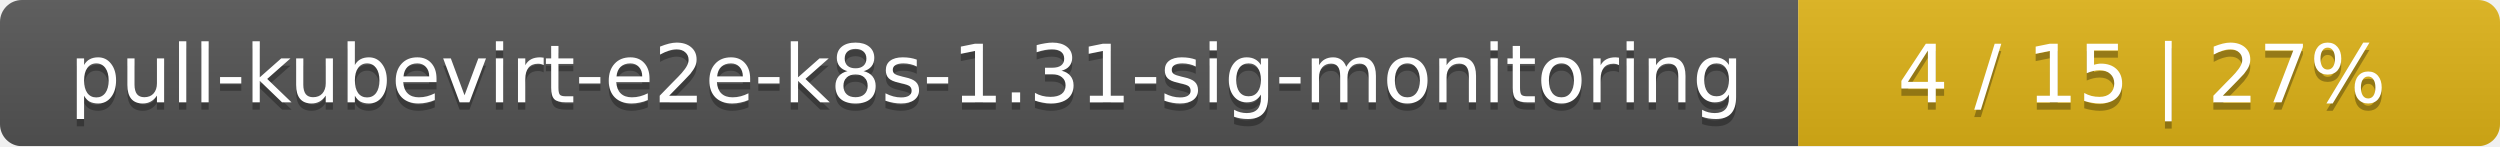
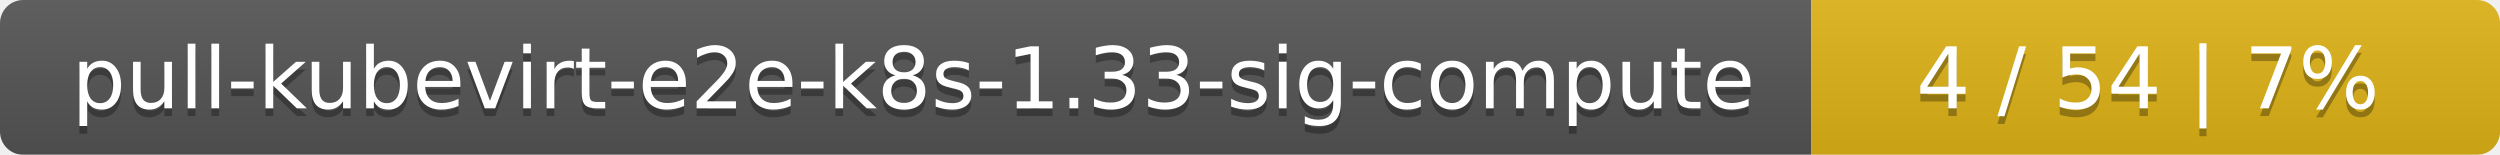
- <svg xmlns="http://www.w3.org/2000/svg" width="342" height="20">
+ <svg xmlns="http://www.w3.org/2000/svg" width="323" height="20">
  <linearGradient id="smooth" x2="0" y2="100%">
    <stop offset="0" stop-color="#bbb" stop-opacity=".1" />
    <stop offset="1" stop-opacity=".1" />
  </linearGradient>
  <mask id="round">
-     <rect width="342" height="20" rx="3" fill="#fff" />
+     <rect width="323" height="20" rx="3" fill="#fff" />
  </mask>
  <g mask="url(#round)">
-     <rect width="246" height="20" fill="#555" />
-     <rect x="246" width="96" height="20" fill="#dfb317" />
-     <rect width="342" height="20" fill="url(#smooth)" />
+     <rect width="234" height="20" fill="#555" />
+     <rect x="234" width="89" height="20" fill="#dfb317" />
+     <rect width="323" height="20" fill="url(#smooth)" />
  </g>
  <g fill="#fff" text-anchor="middle" font-family="DejaVu Sans,Verdana,Geneva,sans-serif" font-size="11">
-     <text x="124" y="15" fill="#010101" fill-opacity=".3">pull-kubevirt-e2e-k8s-1.31-sig-monitoring</text>
-     <text x="124" y="14">pull-kubevirt-e2e-k8s-1.31-sig-monitoring</text>
-     <text x="293" y="15" fill="#010101" fill-opacity=".3">4 / 15    |    27%</text>
-     <text x="293" y="14">4 / 15    |    27%</text>
+     <text x="118" y="15" fill="#010101" fill-opacity=".3">pull-kubevirt-e2e-k8s-1.33-sig-compute</text>
+     <text x="118" y="14">pull-kubevirt-e2e-k8s-1.33-sig-compute</text>
+     <text x="277.5" y="15" fill="#010101" fill-opacity=".3">4 / 54    |    7%</text>
+     <text x="277.5" y="14">4 / 54    |    7%</text>
  </g>
</svg>
